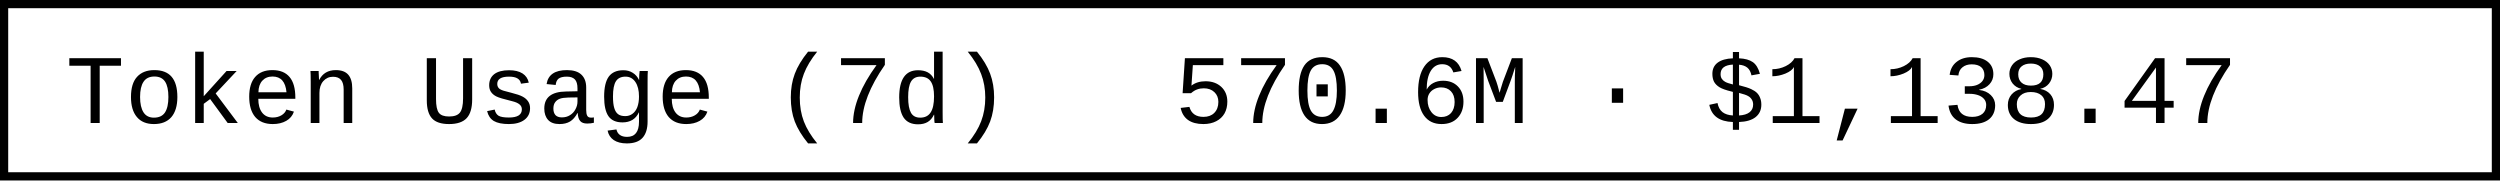
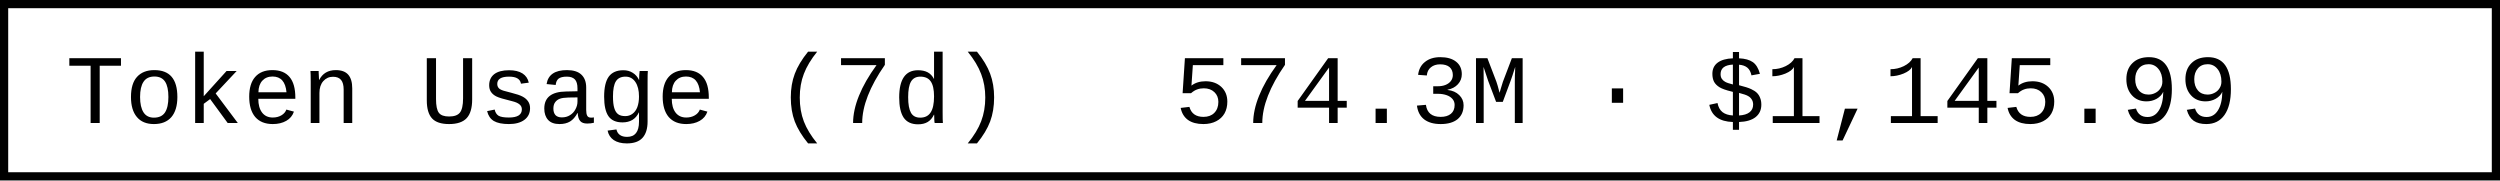
- <svg xmlns="http://www.w3.org/2000/svg" width="304.8" height="22" role="img" aria-label="Token Usage (7d): 570.6M · $1,138.47">
+ <svg xmlns="http://www.w3.org/2000/svg" width="304.8" height="22" role="img" aria-label="Token Usage (7d): 574.3M · $1,145.99">
  <rect x="0.5" y="0.5" width="303.8" height="21" fill="#fff" stroke="#000" stroke-width="1" />
  <g font-family="'Consolas','Monaco','Courier New',monospace" font-size="12" fill="#000">
    <text x="8" y="15">Token Usage (7d)</text>
-     <text x="143.2" y="15">570.6M · $1,138.47</text>
+     <text x="143.2" y="15">574.3M · $1,145.99</text>
  </g>
</svg>
